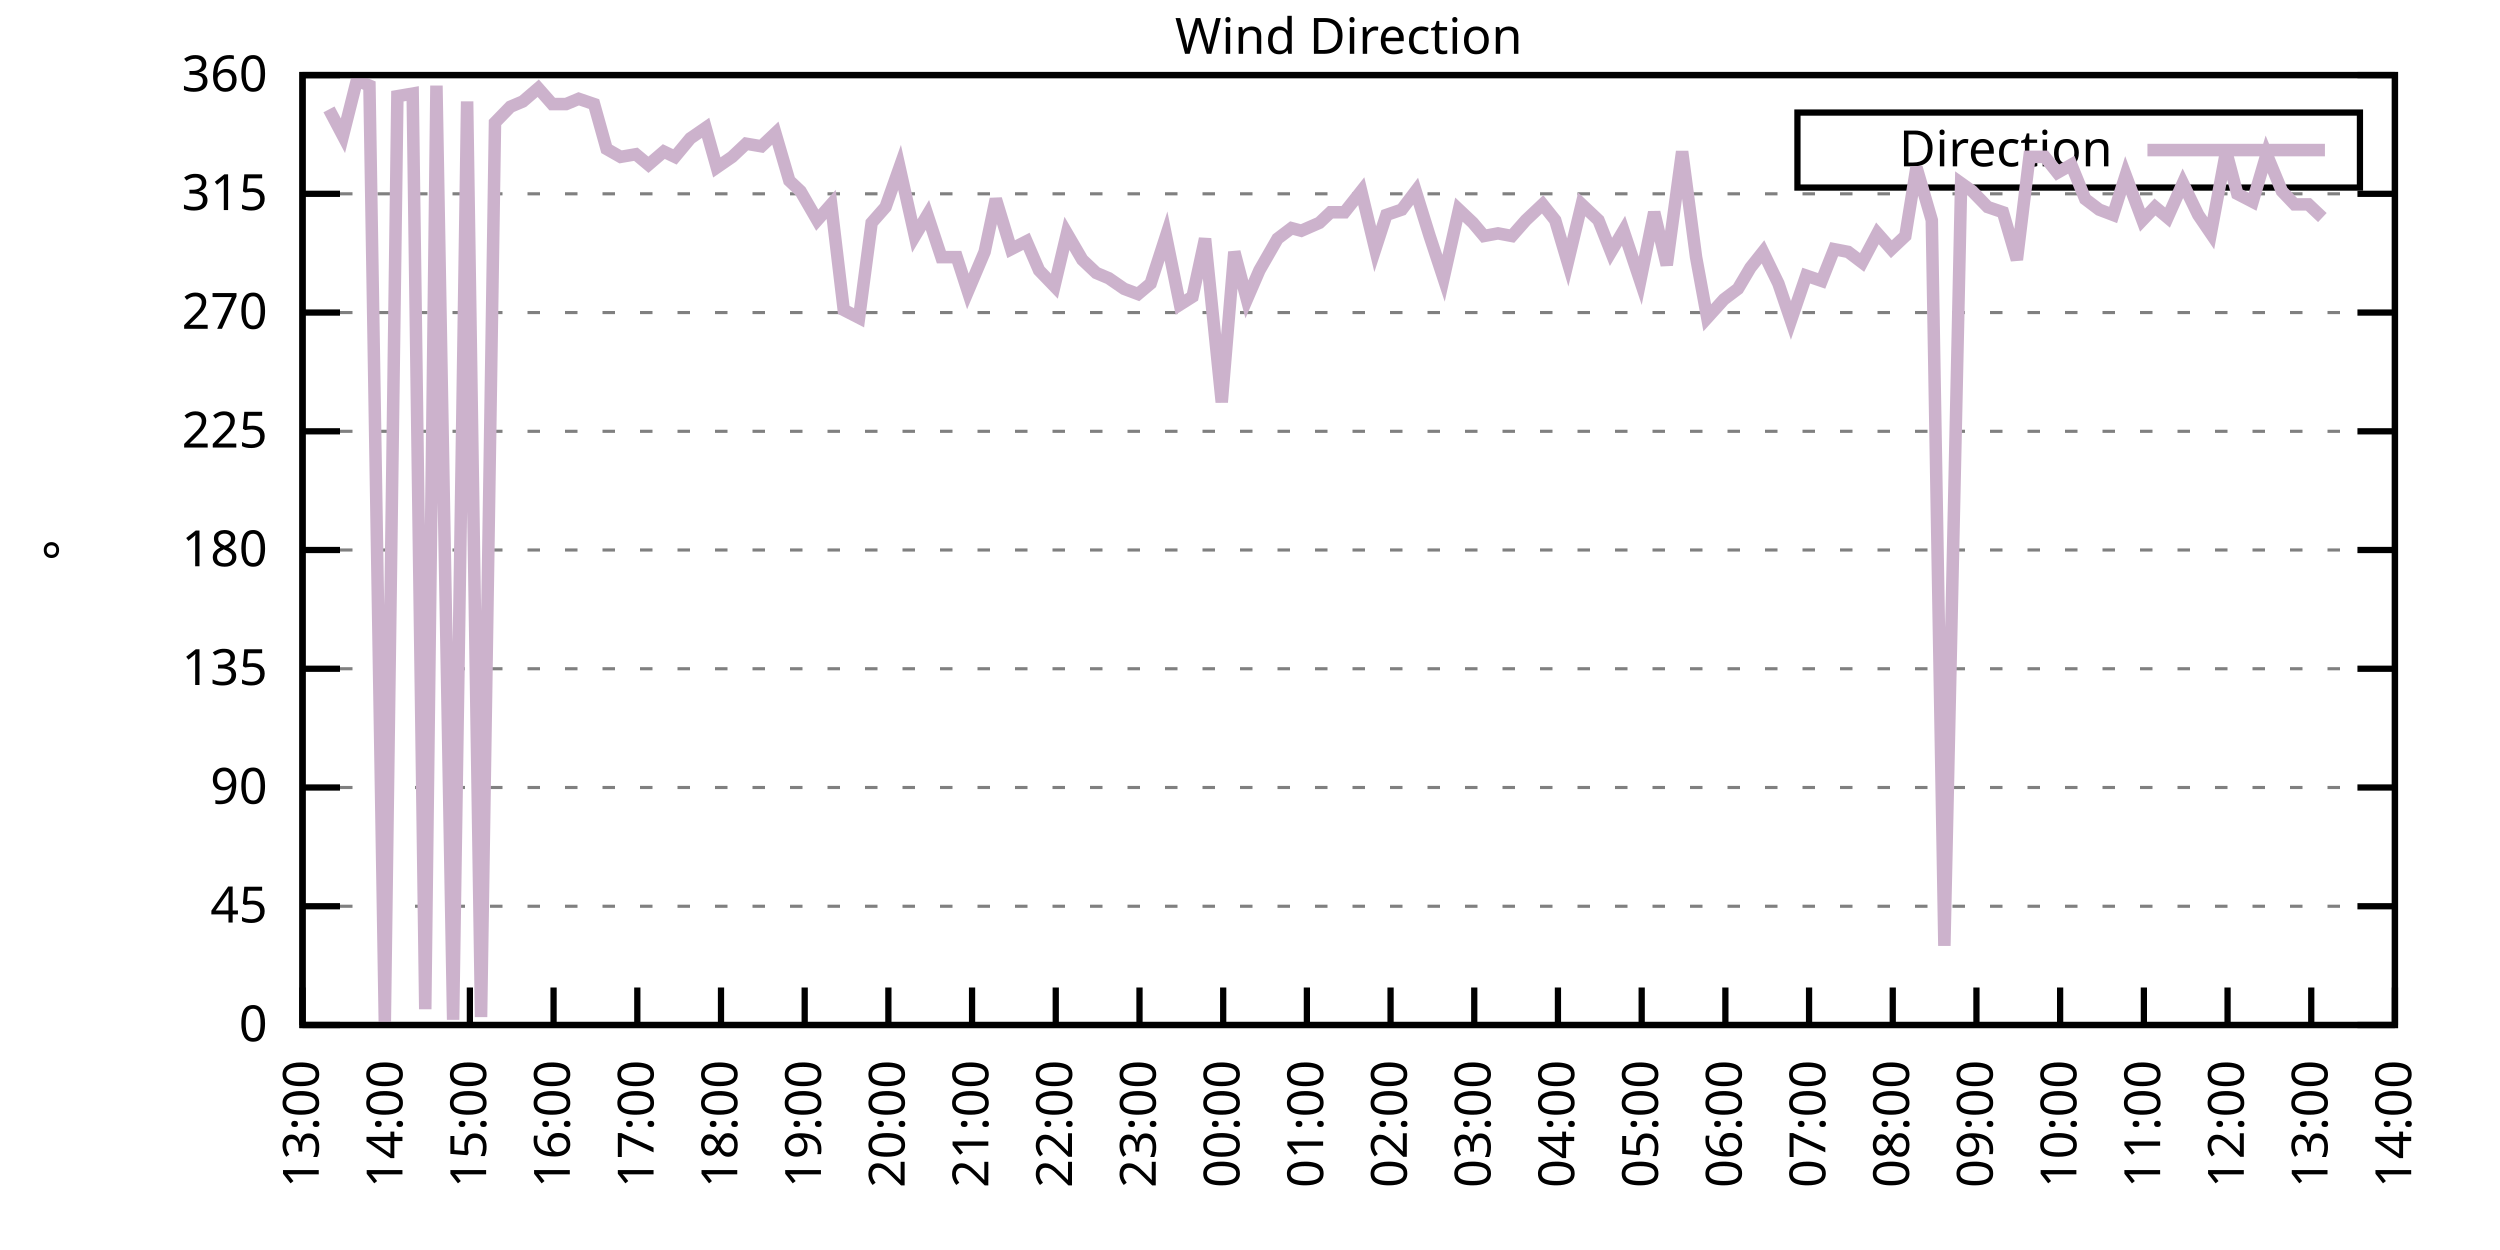
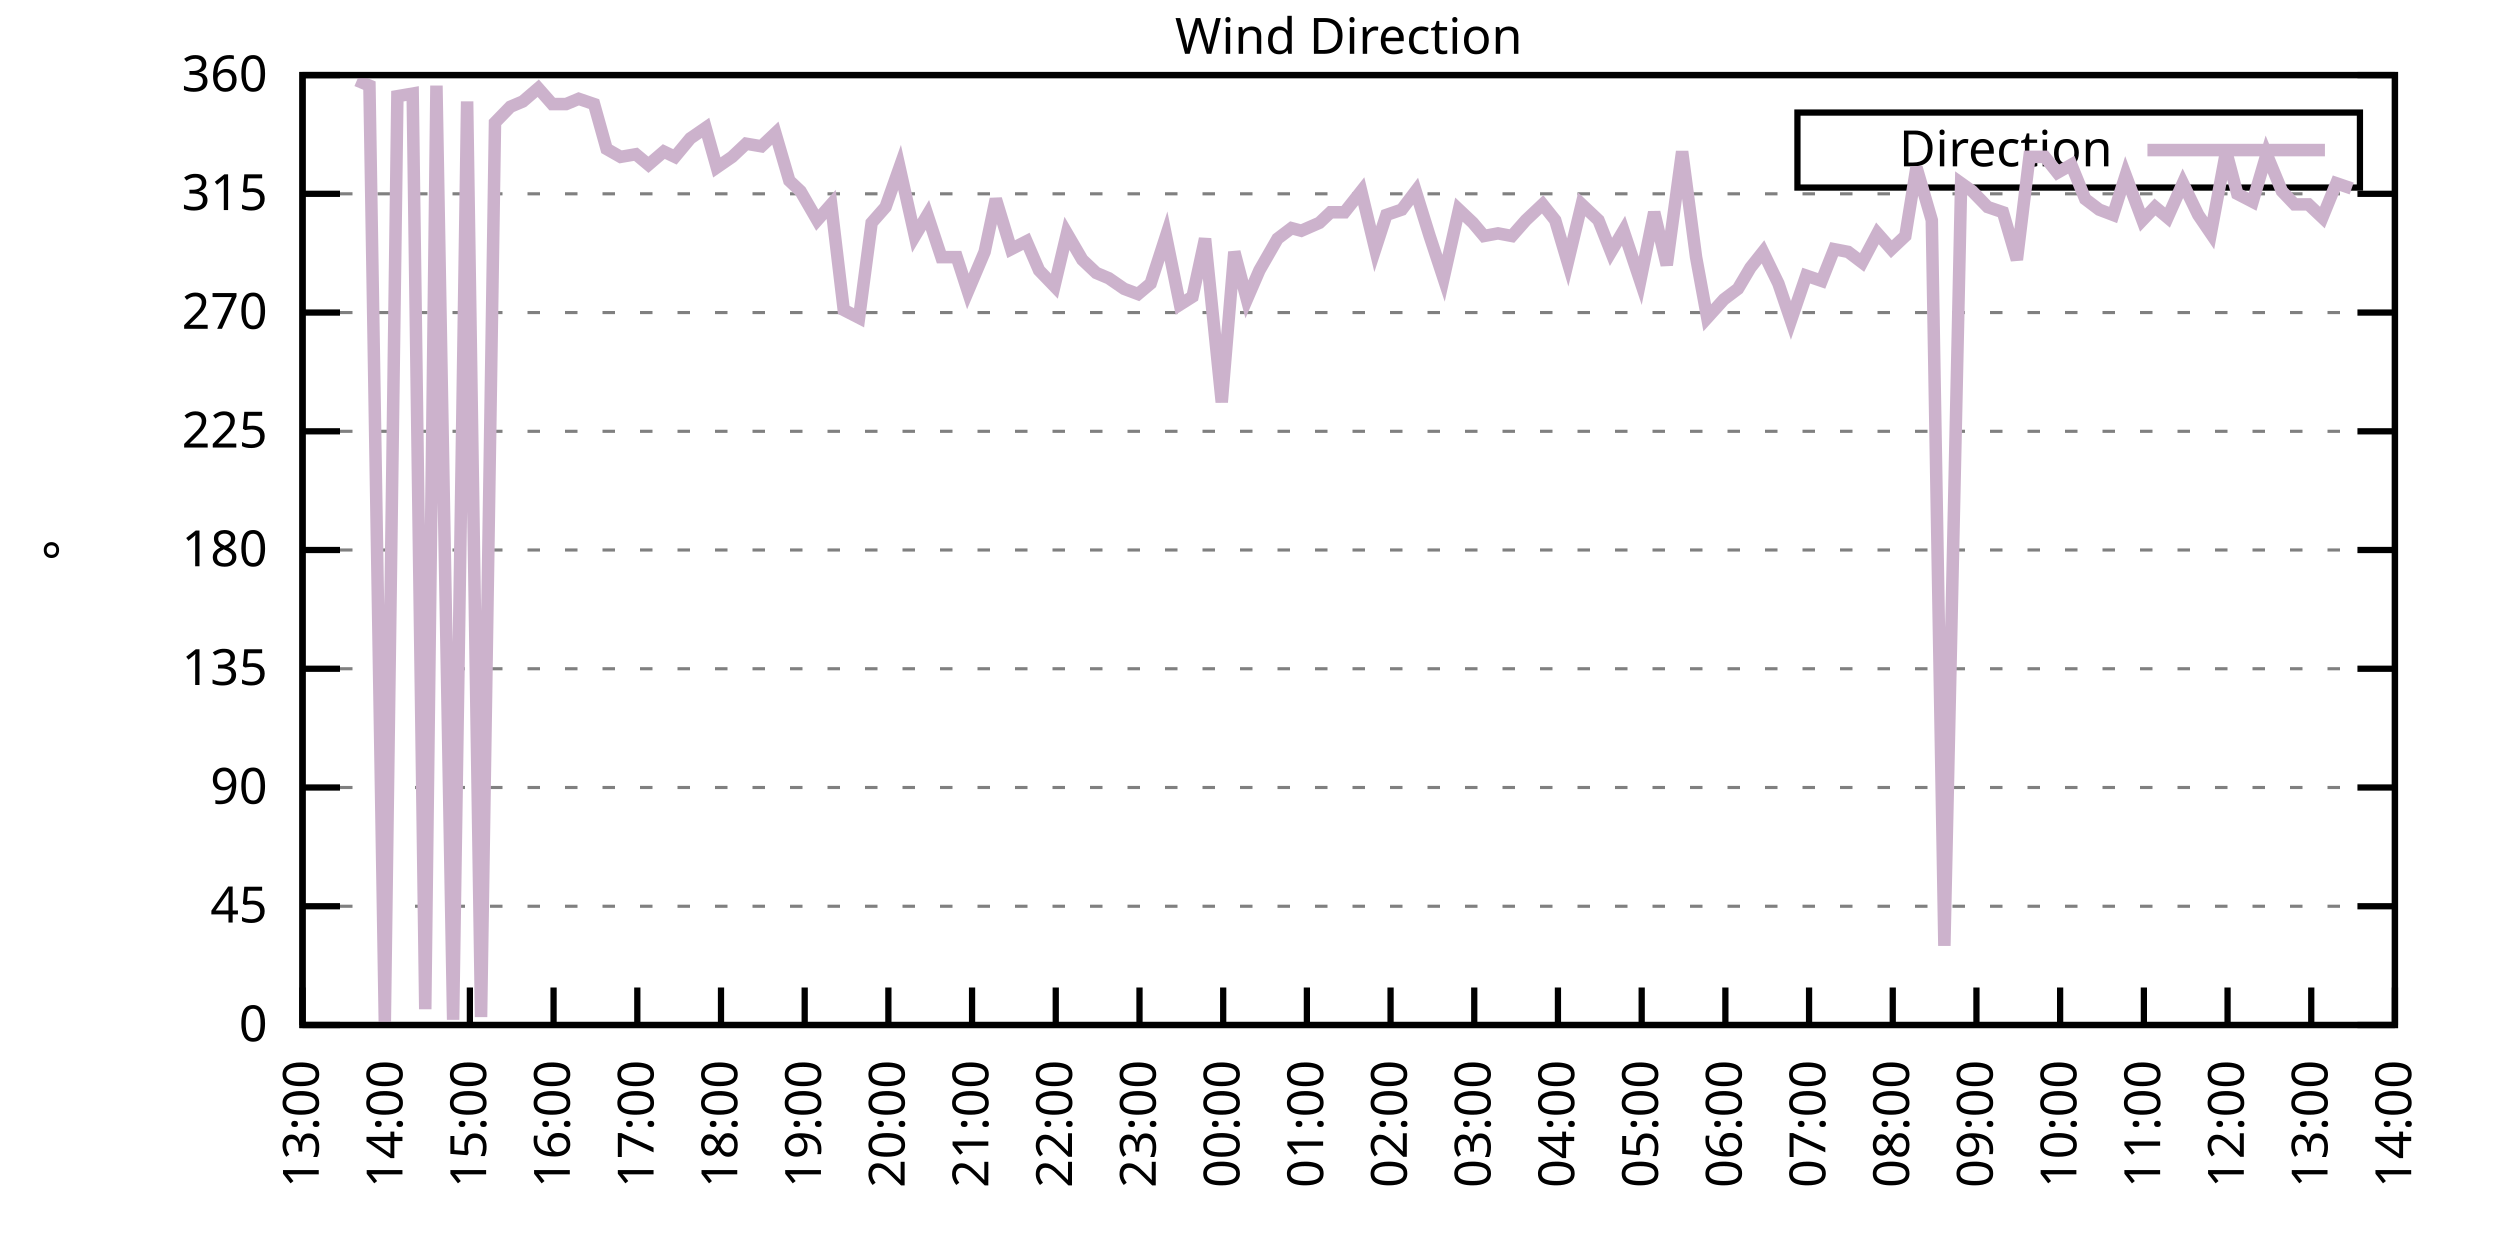
<svg xmlns="http://www.w3.org/2000/svg" xmlns:xlink="http://www.w3.org/1999/xlink" width="400" height="200" viewBox="0 0 400 200">
  <g id="gnuplot_canvas">
    <rect x="0" y="0" width="400" height="200" fill="none" />
    <defs>
      <circle id="gpDot" r="0.5" stroke-width="0.5" stroke="currentColor" />
      <path id="gpPt0" stroke-width="0.333" stroke="currentColor" d="M-1,0 h2 M0,-1 v2" />
      <path id="gpPt1" stroke-width="0.333" stroke="currentColor" d="M-1,-1 L1,1 M1,-1 L-1,1" />
      <path id="gpPt2" stroke-width="0.333" stroke="currentColor" d="M-1,0 L1,0 M0,-1 L0,1 M-1,-1 L1,1 M-1,1 L1,-1" />
      <rect id="gpPt3" stroke-width="0.333" stroke="currentColor" x="-1" y="-1" width="2" height="2" />
      <rect id="gpPt4" stroke-width="0.333" stroke="currentColor" fill="currentColor" x="-1" y="-1" width="2" height="2" />
      <circle id="gpPt5" stroke-width="0.333" stroke="currentColor" cx="0" cy="0" r="1" />
      <use xlink:href="#gpPt5" id="gpPt6" fill="currentColor" stroke="none" />
      <path id="gpPt7" stroke-width="0.333" stroke="currentColor" d="M0,-1.33 L-1.33,0.67 L1.33,0.67 z" />
      <use xlink:href="#gpPt7" id="gpPt8" fill="currentColor" stroke="none" />
      <use xlink:href="#gpPt7" id="gpPt9" stroke="currentColor" transform="rotate(180)" />
      <use xlink:href="#gpPt9" id="gpPt10" fill="currentColor" stroke="none" />
      <use xlink:href="#gpPt3" id="gpPt11" stroke="currentColor" transform="rotate(45)" />
      <use xlink:href="#gpPt11" id="gpPt12" fill="currentColor" stroke="none" />
      <path id="gpPt13" stroke-width="0.333" stroke="currentColor" d="M0,1.330 L1.265,0.411 L0.782,-1.067 L-0.782,-1.076 L-1.265,0.411 z" />
      <use xlink:href="#gpPt13" id="gpPt14" fill="currentColor" stroke="none" />
      <filter id="textbox" filterUnits="objectBoundingBox" x="0" y="0" height="1" width="1">
        <feFlood flood-color="white" flood-opacity="1" result="bgnd" />
        <feComposite in="SourceGraphic" in2="bgnd" operator="atop" />
      </filter>
      <filter id="greybox" filterUnits="objectBoundingBox" x="0" y="0" height="1" width="1">
        <feFlood flood-color="lightgrey" flood-opacity="1" result="grey" />
        <feComposite in="SourceGraphic" in2="grey" operator="atop" />
      </filter>
    </defs>
    <g fill="none" color="white" stroke="currentColor" stroke-width="1.00" stroke-linecap="butt" stroke-linejoin="miter">
</g>
    <g fill="none" color="black" stroke="currentColor" stroke-width="1.00" stroke-linecap="butt" stroke-linejoin="miter">
      <g stroke="none" shape-rendering="crispEdges">
        <polygon fill="rgb(255, 255, 255)" points="48.40,164.00 383.18,164.00 383.18,12.02 48.40,12.02 " />
      </g>
    </g>
    <g fill="none" color="black" stroke="currentColor" stroke-width="1.00" stroke-linecap="butt" stroke-linejoin="miter">
</g>
    <g fill="none" color="black" stroke="black" stroke-width="0.50" stroke-linecap="butt" stroke-linejoin="miter">
</g>
    <g fill="none" color="gray" stroke="currentColor" stroke-width="0.50" stroke-linecap="butt" stroke-linejoin="miter">
      <path stroke="gray" stroke-dasharray="2,4" class="gridline" d="M48.40,164.00 L383.19,164.00  " />
    </g>
    <g fill="none" color="gray" stroke="gray" stroke-width="1.00" stroke-linecap="butt" stroke-linejoin="miter">
</g>
    <g fill="none" color="black" stroke="currentColor" stroke-width="1.00" stroke-linecap="butt" stroke-linejoin="miter">
      <path stroke="black" d="M48.40,164.00 L54.40,164.00 M383.19,164.00 L377.19,164.00  " />
      <g transform="translate(42.80,166.60)" stroke="none" fill="black" font-family="Sans" font-size="8.00" text-anchor="end">
        <text>
          <tspan font-family="Sans"> 0</tspan>
        </text>
      </g>
    </g>
    <g fill="none" color="black" stroke="currentColor" stroke-width="1.00" stroke-linecap="butt" stroke-linejoin="miter">
</g>
    <g fill="none" color="black" stroke="black" stroke-width="0.50" stroke-linecap="butt" stroke-linejoin="miter">
</g>
    <g fill="none" color="gray" stroke="currentColor" stroke-width="0.50" stroke-linecap="butt" stroke-linejoin="miter">
      <path stroke="gray" stroke-dasharray="2,4" class="gridline" d="M48.40,145.00 L383.19,145.00  " />
    </g>
    <g fill="none" color="gray" stroke="gray" stroke-width="1.00" stroke-linecap="butt" stroke-linejoin="miter">
</g>
    <g fill="none" color="black" stroke="currentColor" stroke-width="1.00" stroke-linecap="butt" stroke-linejoin="miter">
      <path stroke="black" d="M48.40,145.00 L54.40,145.00 M383.19,145.00 L377.19,145.00  " />
      <g transform="translate(42.80,147.60)" stroke="none" fill="black" font-family="Sans" font-size="8.00" text-anchor="end">
        <text>
          <tspan font-family="Sans"> 45</tspan>
        </text>
      </g>
    </g>
    <g fill="none" color="black" stroke="currentColor" stroke-width="1.00" stroke-linecap="butt" stroke-linejoin="miter">
</g>
    <g fill="none" color="black" stroke="black" stroke-width="0.50" stroke-linecap="butt" stroke-linejoin="miter">
</g>
    <g fill="none" color="gray" stroke="currentColor" stroke-width="0.50" stroke-linecap="butt" stroke-linejoin="miter">
      <path stroke="gray" stroke-dasharray="2,4" class="gridline" d="M48.40,126.00 L383.19,126.00  " />
    </g>
    <g fill="none" color="gray" stroke="gray" stroke-width="1.00" stroke-linecap="butt" stroke-linejoin="miter">
</g>
    <g fill="none" color="black" stroke="currentColor" stroke-width="1.00" stroke-linecap="butt" stroke-linejoin="miter">
      <path stroke="black" d="M48.40,126.00 L54.40,126.00 M383.19,126.00 L377.19,126.00  " />
      <g transform="translate(42.80,128.60)" stroke="none" fill="black" font-family="Sans" font-size="8.00" text-anchor="end">
        <text>
          <tspan font-family="Sans"> 90</tspan>
        </text>
      </g>
    </g>
    <g fill="none" color="black" stroke="currentColor" stroke-width="1.00" stroke-linecap="butt" stroke-linejoin="miter">
</g>
    <g fill="none" color="black" stroke="black" stroke-width="0.50" stroke-linecap="butt" stroke-linejoin="miter">
</g>
    <g fill="none" color="gray" stroke="currentColor" stroke-width="0.50" stroke-linecap="butt" stroke-linejoin="miter">
      <path stroke="gray" stroke-dasharray="2,4" class="gridline" d="M48.40,107.00 L383.19,107.00  " />
    </g>
    <g fill="none" color="gray" stroke="gray" stroke-width="1.00" stroke-linecap="butt" stroke-linejoin="miter">
</g>
    <g fill="none" color="black" stroke="currentColor" stroke-width="1.00" stroke-linecap="butt" stroke-linejoin="miter">
      <path stroke="black" d="M48.40,107.00 L54.40,107.00 M383.19,107.00 L377.19,107.00  " />
      <g transform="translate(42.80,109.60)" stroke="none" fill="black" font-family="Sans" font-size="8.00" text-anchor="end">
        <text>
          <tspan font-family="Sans"> 135</tspan>
        </text>
      </g>
    </g>
    <g fill="none" color="black" stroke="currentColor" stroke-width="1.00" stroke-linecap="butt" stroke-linejoin="miter">
</g>
    <g fill="none" color="black" stroke="black" stroke-width="0.50" stroke-linecap="butt" stroke-linejoin="miter">
</g>
    <g fill="none" color="gray" stroke="currentColor" stroke-width="0.50" stroke-linecap="butt" stroke-linejoin="miter">
      <path stroke="gray" stroke-dasharray="2,4" class="gridline" d="M48.40,88.00 L383.19,88.00  " />
    </g>
    <g fill="none" color="gray" stroke="gray" stroke-width="1.00" stroke-linecap="butt" stroke-linejoin="miter">
</g>
    <g fill="none" color="black" stroke="currentColor" stroke-width="1.00" stroke-linecap="butt" stroke-linejoin="miter">
      <path stroke="black" d="M48.40,88.00 L54.40,88.00 M383.19,88.00 L377.19,88.00  " />
      <g transform="translate(42.80,90.60)" stroke="none" fill="black" font-family="Sans" font-size="8.00" text-anchor="end">
        <text>
          <tspan font-family="Sans"> 180</tspan>
        </text>
      </g>
    </g>
    <g fill="none" color="black" stroke="currentColor" stroke-width="1.00" stroke-linecap="butt" stroke-linejoin="miter">
</g>
    <g fill="none" color="black" stroke="black" stroke-width="0.50" stroke-linecap="butt" stroke-linejoin="miter">
</g>
    <g fill="none" color="gray" stroke="currentColor" stroke-width="0.50" stroke-linecap="butt" stroke-linejoin="miter">
      <path stroke="gray" stroke-dasharray="2,4" class="gridline" d="M48.40,69.01 L383.19,69.01  " />
    </g>
    <g fill="none" color="gray" stroke="gray" stroke-width="1.00" stroke-linecap="butt" stroke-linejoin="miter">
</g>
    <g fill="none" color="black" stroke="currentColor" stroke-width="1.00" stroke-linecap="butt" stroke-linejoin="miter">
      <path stroke="black" d="M48.40,69.01 L54.40,69.01 M383.19,69.01 L377.19,69.01  " />
      <g transform="translate(42.80,71.61)" stroke="none" fill="black" font-family="Sans" font-size="8.00" text-anchor="end">
        <text>
          <tspan font-family="Sans"> 225</tspan>
        </text>
      </g>
    </g>
    <g fill="none" color="black" stroke="currentColor" stroke-width="1.00" stroke-linecap="butt" stroke-linejoin="miter">
</g>
    <g fill="none" color="black" stroke="black" stroke-width="0.50" stroke-linecap="butt" stroke-linejoin="miter">
</g>
    <g fill="none" color="gray" stroke="currentColor" stroke-width="0.50" stroke-linecap="butt" stroke-linejoin="miter">
      <path stroke="gray" stroke-dasharray="2,4" class="gridline" d="M48.40,50.01 L383.19,50.01  " />
    </g>
    <g fill="none" color="gray" stroke="gray" stroke-width="1.00" stroke-linecap="butt" stroke-linejoin="miter">
</g>
    <g fill="none" color="black" stroke="currentColor" stroke-width="1.00" stroke-linecap="butt" stroke-linejoin="miter">
      <path stroke="black" d="M48.40,50.01 L54.40,50.01 M383.19,50.01 L377.19,50.01  " />
      <g transform="translate(42.80,52.61)" stroke="none" fill="black" font-family="Sans" font-size="8.00" text-anchor="end">
        <text>
          <tspan font-family="Sans"> 270</tspan>
        </text>
      </g>
    </g>
    <g fill="none" color="black" stroke="currentColor" stroke-width="1.00" stroke-linecap="butt" stroke-linejoin="miter">
</g>
    <g fill="none" color="black" stroke="black" stroke-width="0.50" stroke-linecap="butt" stroke-linejoin="miter">
</g>
    <g fill="none" color="gray" stroke="currentColor" stroke-width="0.50" stroke-linecap="butt" stroke-linejoin="miter">
      <path stroke="gray" stroke-dasharray="2,4" class="gridline" d="M48.40,31.01 L383.19,31.01  " />
    </g>
    <g fill="none" color="gray" stroke="gray" stroke-width="1.00" stroke-linecap="butt" stroke-linejoin="miter">
</g>
    <g fill="none" color="black" stroke="currentColor" stroke-width="1.00" stroke-linecap="butt" stroke-linejoin="miter">
      <path stroke="black" d="M48.40,31.01 L54.40,31.01 M383.19,31.01 L377.19,31.01  " />
      <g transform="translate(42.80,33.61)" stroke="none" fill="black" font-family="Sans" font-size="8.00" text-anchor="end">
        <text>
          <tspan font-family="Sans"> 315</tspan>
        </text>
      </g>
    </g>
    <g fill="none" color="black" stroke="currentColor" stroke-width="1.00" stroke-linecap="butt" stroke-linejoin="miter">
</g>
    <g fill="none" color="black" stroke="black" stroke-width="0.50" stroke-linecap="butt" stroke-linejoin="miter">
</g>
    <g fill="none" color="gray" stroke="currentColor" stroke-width="0.50" stroke-linecap="butt" stroke-linejoin="miter">
      <path stroke="gray" stroke-dasharray="2,4" class="gridline" d="M48.40,12.01 L383.19,12.01  " />
    </g>
    <g fill="none" color="gray" stroke="gray" stroke-width="1.00" stroke-linecap="butt" stroke-linejoin="miter">
</g>
    <g fill="none" color="black" stroke="currentColor" stroke-width="1.00" stroke-linecap="butt" stroke-linejoin="miter">
      <path stroke="black" d="M48.40,12.01 L54.40,12.01 M383.19,12.01 L377.19,12.01  " />
      <g transform="translate(42.80,14.61)" stroke="none" fill="black" font-family="Sans" font-size="8.00" text-anchor="end">
        <text>
          <tspan font-family="Sans"> 360</tspan>
        </text>
      </g>
    </g>
    <g fill="none" color="black" stroke="currentColor" stroke-width="1.00" stroke-linecap="butt" stroke-linejoin="miter">
      <path stroke="black" d="M48.40,164.00 L48.40,158.00  " />
      <g transform="translate(51.00,169.60) rotate(270.00)" stroke="none" fill="black" font-family="Sans" font-size="8.00" text-anchor="end">
        <text>
          <tspan font-family="Sans">13:00</tspan>
        </text>
      </g>
    </g>
    <g fill="none" color="black" stroke="currentColor" stroke-width="1.00" stroke-linecap="butt" stroke-linejoin="miter">
      <path stroke="black" d="M61.79,164.00 L61.79,158.00  " />
      <g transform="translate(64.39,169.60) rotate(270.00)" stroke="none" fill="black" font-family="Sans" font-size="8.00" text-anchor="end">
        <text>
          <tspan font-family="Sans">14:00</tspan>
        </text>
      </g>
    </g>
    <g fill="none" color="black" stroke="currentColor" stroke-width="1.00" stroke-linecap="butt" stroke-linejoin="miter">
      <path stroke="black" d="M75.18,164.00 L75.18,158.00  " />
      <g transform="translate(77.78,169.60) rotate(270.00)" stroke="none" fill="black" font-family="Sans" font-size="8.00" text-anchor="end">
        <text>
          <tspan font-family="Sans">15:00</tspan>
        </text>
      </g>
    </g>
    <g fill="none" color="black" stroke="currentColor" stroke-width="1.00" stroke-linecap="butt" stroke-linejoin="miter">
      <path stroke="black" d="M88.57,164.00 L88.57,158.00  " />
      <g transform="translate(91.17,169.60) rotate(270.00)" stroke="none" fill="black" font-family="Sans" font-size="8.00" text-anchor="end">
        <text>
          <tspan font-family="Sans">16:00</tspan>
        </text>
      </g>
    </g>
    <g fill="none" color="black" stroke="currentColor" stroke-width="1.00" stroke-linecap="butt" stroke-linejoin="miter">
      <path stroke="black" d="M101.97,164.00 L101.97,158.00  " />
      <g transform="translate(104.57,169.60) rotate(270.00)" stroke="none" fill="black" font-family="Sans" font-size="8.00" text-anchor="end">
        <text>
          <tspan font-family="Sans">17:00</tspan>
        </text>
      </g>
    </g>
    <g fill="none" color="black" stroke="currentColor" stroke-width="1.00" stroke-linecap="butt" stroke-linejoin="miter">
      <path stroke="black" d="M115.36,164.00 L115.36,158.00  " />
      <g transform="translate(117.96,169.60) rotate(270.00)" stroke="none" fill="black" font-family="Sans" font-size="8.00" text-anchor="end">
        <text>
          <tspan font-family="Sans">18:00</tspan>
        </text>
      </g>
    </g>
    <g fill="none" color="black" stroke="currentColor" stroke-width="1.00" stroke-linecap="butt" stroke-linejoin="miter">
      <path stroke="black" d="M128.75,164.00 L128.75,158.00  " />
      <g transform="translate(131.35,169.60) rotate(270.00)" stroke="none" fill="black" font-family="Sans" font-size="8.00" text-anchor="end">
        <text>
          <tspan font-family="Sans">19:00</tspan>
        </text>
      </g>
    </g>
    <g fill="none" color="black" stroke="currentColor" stroke-width="1.00" stroke-linecap="butt" stroke-linejoin="miter">
      <path stroke="black" d="M142.14,164.00 L142.14,158.00  " />
      <g transform="translate(144.74,169.60) rotate(270.00)" stroke="none" fill="black" font-family="Sans" font-size="8.00" text-anchor="end">
        <text>
          <tspan font-family="Sans">20:00</tspan>
        </text>
      </g>
    </g>
    <g fill="none" color="black" stroke="currentColor" stroke-width="1.00" stroke-linecap="butt" stroke-linejoin="miter">
      <path stroke="black" d="M155.53,164.00 L155.53,158.00  " />
      <g transform="translate(158.13,169.60) rotate(270.00)" stroke="none" fill="black" font-family="Sans" font-size="8.00" text-anchor="end">
        <text>
          <tspan font-family="Sans">21:00</tspan>
        </text>
      </g>
    </g>
    <g fill="none" color="black" stroke="currentColor" stroke-width="1.00" stroke-linecap="butt" stroke-linejoin="miter">
      <path stroke="black" d="M168.92,164.00 L168.92,158.00  " />
      <g transform="translate(171.52,169.60) rotate(270.00)" stroke="none" fill="black" font-family="Sans" font-size="8.00" text-anchor="end">
        <text>
          <tspan font-family="Sans">22:00</tspan>
        </text>
      </g>
    </g>
    <g fill="none" color="black" stroke="currentColor" stroke-width="1.00" stroke-linecap="butt" stroke-linejoin="miter">
      <path stroke="black" d="M182.32,164.00 L182.32,158.00  " />
      <g transform="translate(184.92,169.60) rotate(270.00)" stroke="none" fill="black" font-family="Sans" font-size="8.00" text-anchor="end">
        <text>
          <tspan font-family="Sans">23:00</tspan>
        </text>
      </g>
    </g>
    <g fill="none" color="black" stroke="currentColor" stroke-width="1.00" stroke-linecap="butt" stroke-linejoin="miter">
      <path stroke="black" d="M195.71,164.00 L195.71,158.00  " />
      <g transform="translate(198.31,169.60) rotate(270.00)" stroke="none" fill="black" font-family="Sans" font-size="8.00" text-anchor="end">
        <text>
          <tspan font-family="Sans">00:00</tspan>
        </text>
      </g>
    </g>
    <g fill="none" color="black" stroke="currentColor" stroke-width="1.00" stroke-linecap="butt" stroke-linejoin="miter">
      <path stroke="black" d="M209.10,164.00 L209.10,158.00  " />
      <g transform="translate(211.70,169.60) rotate(270.00)" stroke="none" fill="black" font-family="Sans" font-size="8.00" text-anchor="end">
        <text>
          <tspan font-family="Sans">01:00</tspan>
        </text>
      </g>
    </g>
    <g fill="none" color="black" stroke="currentColor" stroke-width="1.00" stroke-linecap="butt" stroke-linejoin="miter">
      <path stroke="black" d="M222.49,164.00 L222.49,158.00  " />
      <g transform="translate(225.09,169.60) rotate(270.00)" stroke="none" fill="black" font-family="Sans" font-size="8.00" text-anchor="end">
        <text>
          <tspan font-family="Sans">02:00</tspan>
        </text>
      </g>
    </g>
    <g fill="none" color="black" stroke="currentColor" stroke-width="1.00" stroke-linecap="butt" stroke-linejoin="miter">
      <path stroke="black" d="M235.88,164.00 L235.88,158.00  " />
      <g transform="translate(238.48,169.60) rotate(270.00)" stroke="none" fill="black" font-family="Sans" font-size="8.00" text-anchor="end">
        <text>
          <tspan font-family="Sans">03:00</tspan>
        </text>
      </g>
    </g>
    <g fill="none" color="black" stroke="currentColor" stroke-width="1.00" stroke-linecap="butt" stroke-linejoin="miter">
      <path stroke="black" d="M249.27,164.00 L249.27,158.00  " />
      <g transform="translate(251.87,169.60) rotate(270.00)" stroke="none" fill="black" font-family="Sans" font-size="8.00" text-anchor="end">
        <text>
          <tspan font-family="Sans">04:00</tspan>
        </text>
      </g>
    </g>
    <g fill="none" color="black" stroke="currentColor" stroke-width="1.00" stroke-linecap="butt" stroke-linejoin="miter">
      <path stroke="black" d="M262.67,164.00 L262.67,158.00  " />
      <g transform="translate(265.27,169.60) rotate(270.00)" stroke="none" fill="black" font-family="Sans" font-size="8.00" text-anchor="end">
        <text>
          <tspan font-family="Sans">05:00</tspan>
        </text>
      </g>
    </g>
    <g fill="none" color="black" stroke="currentColor" stroke-width="1.00" stroke-linecap="butt" stroke-linejoin="miter">
      <path stroke="black" d="M276.06,164.00 L276.06,158.00  " />
      <g transform="translate(278.66,169.60) rotate(270.00)" stroke="none" fill="black" font-family="Sans" font-size="8.00" text-anchor="end">
        <text>
          <tspan font-family="Sans">06:00</tspan>
        </text>
      </g>
    </g>
    <g fill="none" color="black" stroke="currentColor" stroke-width="1.00" stroke-linecap="butt" stroke-linejoin="miter">
      <path stroke="black" d="M289.45,164.00 L289.45,158.00  " />
      <g transform="translate(292.05,169.60) rotate(270.00)" stroke="none" fill="black" font-family="Sans" font-size="8.00" text-anchor="end">
        <text>
          <tspan font-family="Sans">07:00</tspan>
        </text>
      </g>
    </g>
    <g fill="none" color="black" stroke="currentColor" stroke-width="1.00" stroke-linecap="butt" stroke-linejoin="miter">
      <path stroke="black" d="M302.84,164.00 L302.84,158.00  " />
      <g transform="translate(305.44,169.60) rotate(270.00)" stroke="none" fill="black" font-family="Sans" font-size="8.00" text-anchor="end">
        <text>
          <tspan font-family="Sans">08:00</tspan>
        </text>
      </g>
    </g>
    <g fill="none" color="black" stroke="currentColor" stroke-width="1.00" stroke-linecap="butt" stroke-linejoin="miter">
      <path stroke="black" d="M316.23,164.00 L316.23,158.00  " />
      <g transform="translate(318.83,169.60) rotate(270.00)" stroke="none" fill="black" font-family="Sans" font-size="8.00" text-anchor="end">
        <text>
          <tspan font-family="Sans">09:00</tspan>
        </text>
      </g>
    </g>
    <g fill="none" color="black" stroke="currentColor" stroke-width="1.00" stroke-linecap="butt" stroke-linejoin="miter">
      <path stroke="black" d="M329.62,164.00 L329.62,158.00  " />
      <g transform="translate(332.22,169.60) rotate(270.00)" stroke="none" fill="black" font-family="Sans" font-size="8.00" text-anchor="end">
        <text>
          <tspan font-family="Sans">10:00</tspan>
        </text>
      </g>
    </g>
    <g fill="none" color="black" stroke="currentColor" stroke-width="1.00" stroke-linecap="butt" stroke-linejoin="miter">
      <path stroke="black" d="M343.02,164.00 L343.02,158.00  " />
      <g transform="translate(345.62,169.60) rotate(270.00)" stroke="none" fill="black" font-family="Sans" font-size="8.00" text-anchor="end">
        <text>
          <tspan font-family="Sans">11:00</tspan>
        </text>
      </g>
    </g>
    <g fill="none" color="black" stroke="currentColor" stroke-width="1.00" stroke-linecap="butt" stroke-linejoin="miter">
      <path stroke="black" d="M356.41,164.00 L356.41,158.00  " />
      <g transform="translate(359.01,169.60) rotate(270.00)" stroke="none" fill="black" font-family="Sans" font-size="8.00" text-anchor="end">
        <text>
          <tspan font-family="Sans">12:00</tspan>
        </text>
      </g>
    </g>
    <g fill="none" color="black" stroke="currentColor" stroke-width="1.00" stroke-linecap="butt" stroke-linejoin="miter">
      <path stroke="black" d="M369.80,164.00 L369.80,158.00  " />
      <g transform="translate(372.40,169.60) rotate(270.00)" stroke="none" fill="black" font-family="Sans" font-size="8.00" text-anchor="end">
        <text>
          <tspan font-family="Sans">13:00</tspan>
        </text>
      </g>
    </g>
    <g fill="none" color="black" stroke="currentColor" stroke-width="1.00" stroke-linecap="butt" stroke-linejoin="miter">
      <path stroke="black" d="M383.19,164.00 L383.19,158.00  " />
      <g transform="translate(385.79,169.60) rotate(270.00)" stroke="none" fill="black" font-family="Sans" font-size="8.00" text-anchor="end">
        <text>
          <tspan font-family="Sans">14:00</tspan>
        </text>
      </g>
    </g>
    <g fill="none" color="black" stroke="currentColor" stroke-width="1.00" stroke-linecap="butt" stroke-linejoin="miter">
</g>
    <g fill="none" color="black" stroke="currentColor" stroke-width="1.00" stroke-linecap="butt" stroke-linejoin="miter">
      <path stroke="black" d="M48.40,12.01 L48.40,164.00 L383.19,164.00 L383.19,12.01 L48.40,12.01 Z  " />
    </g>
    <g fill="none" color="black" stroke="currentColor" stroke-width="1.00" stroke-linecap="butt" stroke-linejoin="miter">
</g>
    <g fill="none" color="black" stroke="currentColor" stroke-width="1.00" stroke-linecap="butt" stroke-linejoin="miter">
      <path stroke="black" d="M287.59,30.01 L287.59,18.01 L377.59,18.01 L377.59,30.01 L287.59,30.01 Z  " />
    </g>
    <g id="Wind_direction_plot_1">
      <g fill="none" color="white" stroke="black" stroke-width="2.00" stroke-linecap="butt" stroke-linejoin="miter">
</g>
      <g fill="none" color="black" stroke="currentColor" stroke-width="2.00" stroke-linecap="butt" stroke-linejoin="miter">
        <g transform="translate(337.99,26.61)" stroke="none" fill="black" font-family="Sans" font-size="8.00" text-anchor="end">
          <text>
            <tspan font-family="Sans">Direction</tspan>
          </text>
        </g>
      </g>
      <g fill="none" color="black" stroke="currentColor" stroke-width="2.00" stroke-linecap="butt" stroke-linejoin="miter">
-         <path stroke="rgb(204, 178, 204)" d="M343.59,24.01 L371.99,24.01 M52.64,17.50 L54.87,21.72 L57.10,12.85 L59.11,13.70 L61.57,163.58 L63.58,15.39   L66.03,14.97 L68.04,161.47 L69.83,13.70 L72.50,163.16 L74.74,16.23 L76.97,162.73 L79.20,19.61 L81.66,17.08   L83.66,16.23 L86.12,14.12 L88.35,16.65 L90.58,16.65 L92.59,15.81 L95.05,16.65 L97.06,23.83 L99.29,25.10   L101.74,24.68 L103.75,26.36 L106.21,24.25 L107.99,25.10 L110.45,22.14 L112.90,20.45 L114.69,26.79 L117.14,25.10   L119.38,22.99 L121.83,23.41 L124.06,21.30 L126.29,28.90 L128.08,30.59 L130.76,35.23 L132.99,32.70 L135.00,49.59   L137.45,50.85 L139.46,35.65 L141.69,33.12 L143.93,26.79 L146.38,37.76 L148.39,34.39 L150.62,41.14 L153.08,41.14   L154.86,46.63 L157.54,40.30 L159.33,31.85 L161.78,39.87 L164.24,38.61 L166.25,43.25 L168.70,45.79 L170.71,37.34   L173.17,41.56 L175.40,43.67 L177.41,44.52 L179.86,46.21 L182.09,47.05 L184.10,45.36 L186.56,37.76 L188.79,48.74   L190.80,47.47 L192.81,38.19 L195.48,64.36 L197.49,40.30 L199.50,47.90 L201.51,43.25 L204.41,38.19 L206.64,36.50   L208.21,36.92 L211.11,35.65 L212.89,33.96 L215.13,33.96 L217.80,30.59 L220.04,39.87 L221.82,34.39 L224.28,33.54   L226.51,30.59 L228.74,37.76 L230.97,44.52 L233.43,33.54 L235.66,35.65 L237.44,37.76 L239.68,37.34 L241.91,37.76   L244.14,35.23 L246.82,32.70 L248.83,35.23 L250.84,41.99 L253.07,32.70 L255.75,35.23 L257.76,40.30 L259.76,36.92   L262.44,44.94 L264.67,33.96 L266.68,42.41 L269.14,24.25 L271.37,41.14 L273.16,50.85 L275.83,47.90 L278.07,46.21   L280.07,42.83 L282.08,40.30 L284.54,45.36 L286.55,51.27 L289.00,44.10 L291.46,44.94 L293.47,39.87 L295.70,40.30   L297.93,41.99 L300.39,37.34 L302.62,39.87 L304.85,37.76 L306.63,26.79 L309.09,35.23 L311.10,151.33 L313.78,29.32   L315.56,30.59 L318.02,33.12 L320.47,33.96 L322.70,41.56 L324.71,25.10 L327.17,25.10 L329.18,27.63 L331.41,26.36   L333.64,31.85 L335.87,33.54 L338.10,34.39 L340.11,28.05 L342.79,35.23 L344.80,33.12 L346.81,34.81 L349.26,29.32   L351.72,34.39 L353.73,37.34 L356.18,24.25 L357.97,31.01 L360.42,32.28 L362.66,24.68 L365.11,30.59 L367.12,32.70   L369.35,32.70 L371.58,34.81  " />
+         <path stroke="rgb(204, 178, 204)" d="M343.59,24.01 L371.99,24.01 M57.10,12.85 L59.11,13.70 L61.57,163.58 L63.58,15.39 L66.03,14.97 L68.04,161.47   L69.83,13.70 L72.50,163.16 L74.74,16.23 L76.97,162.73 L79.20,19.61 L81.66,17.08 L83.66,16.23 L86.12,14.12   L88.35,16.65 L90.58,16.65 L92.59,15.81 L95.05,16.65 L97.06,23.83 L99.29,25.10 L101.74,24.68 L103.75,26.36   L106.21,24.25 L107.99,25.10 L110.45,22.14 L112.90,20.45 L114.69,26.79 L117.14,25.10 L119.38,22.99 L121.83,23.41   L124.06,21.30 L126.29,28.90 L128.08,30.59 L130.76,35.23 L132.99,32.70 L135.00,49.59 L137.45,50.85 L139.46,35.65   L141.69,33.12 L143.93,26.79 L146.38,37.76 L148.39,34.39 L150.62,41.14 L153.08,41.14 L154.86,46.63 L157.54,40.30   L159.33,31.85 L161.78,39.87 L164.24,38.61 L166.25,43.25 L168.70,45.79 L170.71,37.34 L173.17,41.56 L175.40,43.67   L177.41,44.52 L179.86,46.21 L182.09,47.05 L184.10,45.36 L186.56,37.76 L188.79,48.74 L190.80,47.47 L192.81,38.19   L195.48,64.36 L197.49,40.30 L199.50,47.90 L201.51,43.25 L204.41,38.19 L206.64,36.50 L208.21,36.92 L211.11,35.65   L212.89,33.96 L215.13,33.96 L217.80,30.59 L220.04,39.87 L221.82,34.39 L224.28,33.54 L226.51,30.59 L228.74,37.76   L230.97,44.52 L233.43,33.54 L235.66,35.65 L237.44,37.76 L239.68,37.34 L241.91,37.76 L244.14,35.23 L246.82,32.70   L248.83,35.23 L250.84,41.99 L253.07,32.70 L255.75,35.23 L257.76,40.30 L259.76,36.92 L262.44,44.94 L264.67,33.96   L266.68,42.41 L269.14,24.25 L271.37,41.14 L273.16,50.85 L275.83,47.90 L278.07,46.21 L280.07,42.83 L282.08,40.30   L284.54,45.36 L286.55,51.27 L289.00,44.10 L291.46,44.94 L293.47,39.87 L295.70,40.30 L297.93,41.99 L300.39,37.34   L302.62,39.87 L304.85,37.76 L306.63,26.79 L309.09,35.23 L311.10,151.33 L313.78,29.32 L315.56,30.59 L318.02,33.12   L320.47,33.96 L322.70,41.56 L324.71,25.10 L327.17,25.10 L329.18,27.63 L331.41,26.36 L333.64,31.85 L335.87,33.54   L338.10,34.39 L340.11,28.05 L342.79,35.23 L344.80,33.12 L346.81,34.81 L349.26,29.32 L351.72,34.39 L353.73,37.34   L356.18,24.25 L357.97,31.01 L360.42,32.28 L362.66,24.68 L365.11,30.59 L367.12,32.70 L369.35,32.70 L371.58,34.81   L373.82,29.32 L376.27,30.16  " />
      </g>
    </g>
    <g fill="none" color="black" stroke="currentColor" stroke-width="2.00" stroke-linecap="butt" stroke-linejoin="miter">
</g>
    <g fill="none" color="black" stroke="black" stroke-width="1.00" stroke-linecap="butt" stroke-linejoin="miter">
</g>
    <g fill="none" color="black" stroke="currentColor" stroke-width="1.00" stroke-linecap="butt" stroke-linejoin="miter">
      <path stroke="black" d="M48.40,12.01 L48.40,164.00 L383.19,164.00 L383.19,12.01 L48.40,12.01 Z  " />
      <g transform="translate(12.80,88.01) rotate(270.00)" stroke="none" fill="black" font-family="Sans" font-size="8.00" text-anchor="middle">
        <text>
          <tspan font-family="Sans">°</tspan>
        </text>
      </g>
    </g>
    <g fill="none" color="black" stroke="currentColor" stroke-width="1.00" stroke-linecap="butt" stroke-linejoin="miter">
</g>
    <g fill="none" color="black" stroke="currentColor" stroke-width="1.00" stroke-linecap="butt" stroke-linejoin="miter">
      <g transform="translate(215.79,8.61)" stroke="none" fill="black" font-family="Sans" font-size="8.00" text-anchor="middle">
        <text>
          <tspan font-family="Sans">Wind Direction</tspan>
        </text>
      </g>
    </g>
    <g fill="none" color="black" stroke="currentColor" stroke-width="1.00" stroke-linecap="butt" stroke-linejoin="miter">
</g>
  </g>
</svg>
